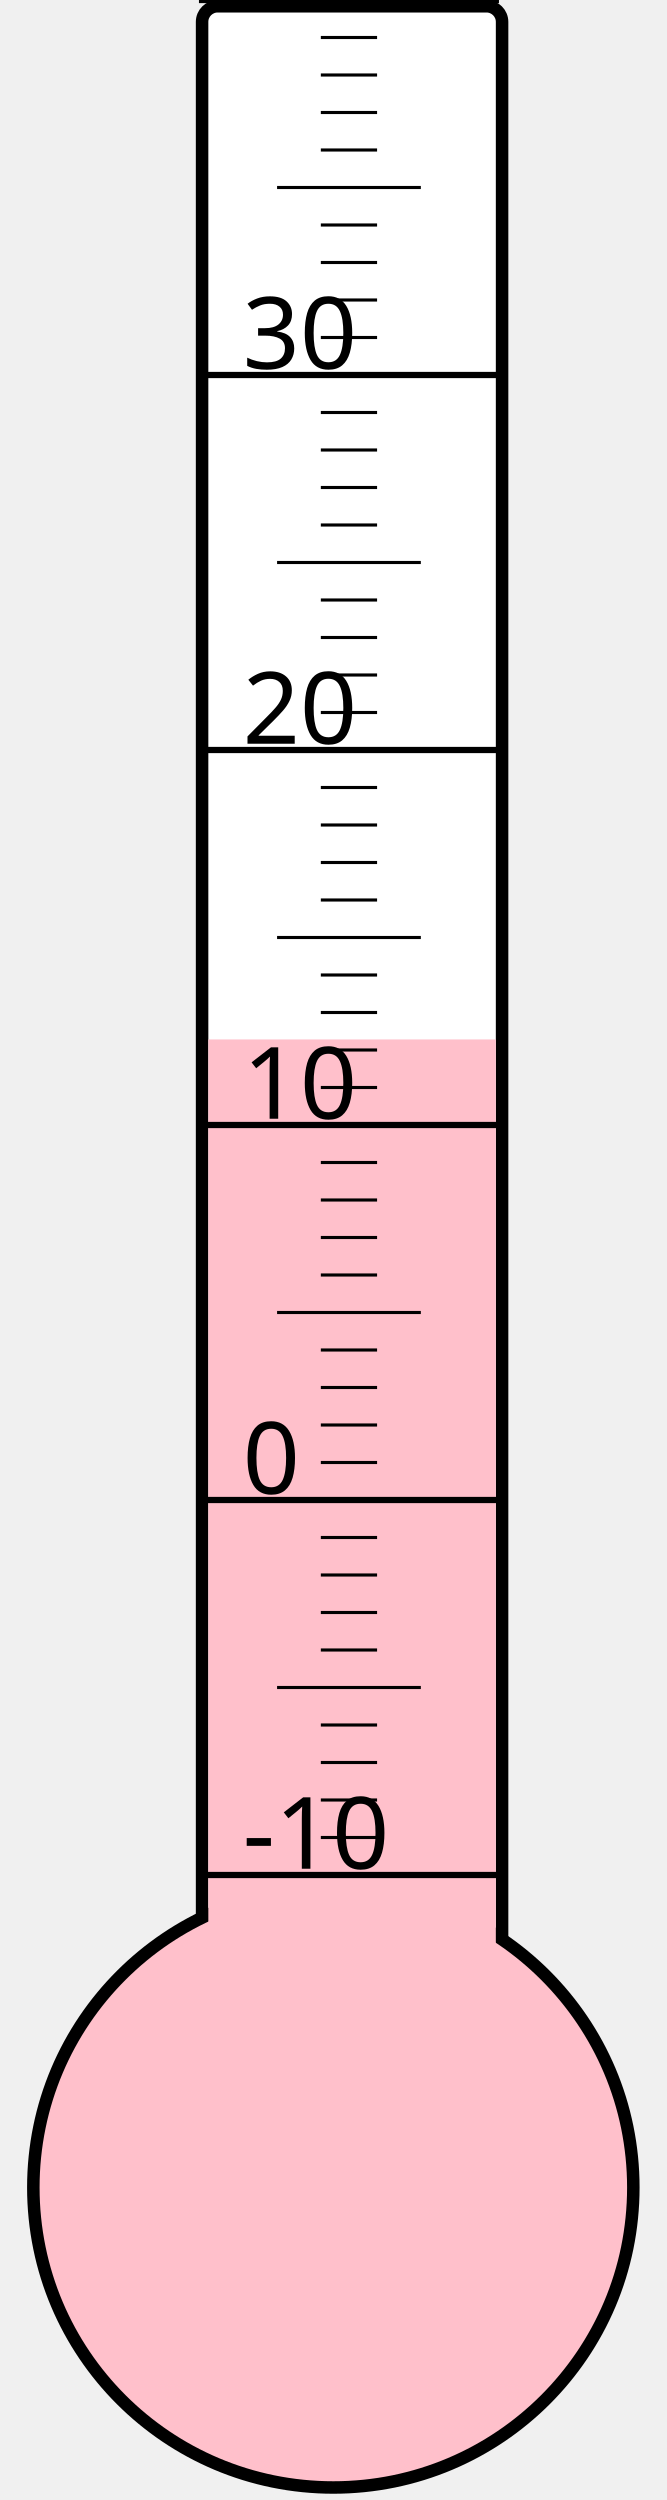
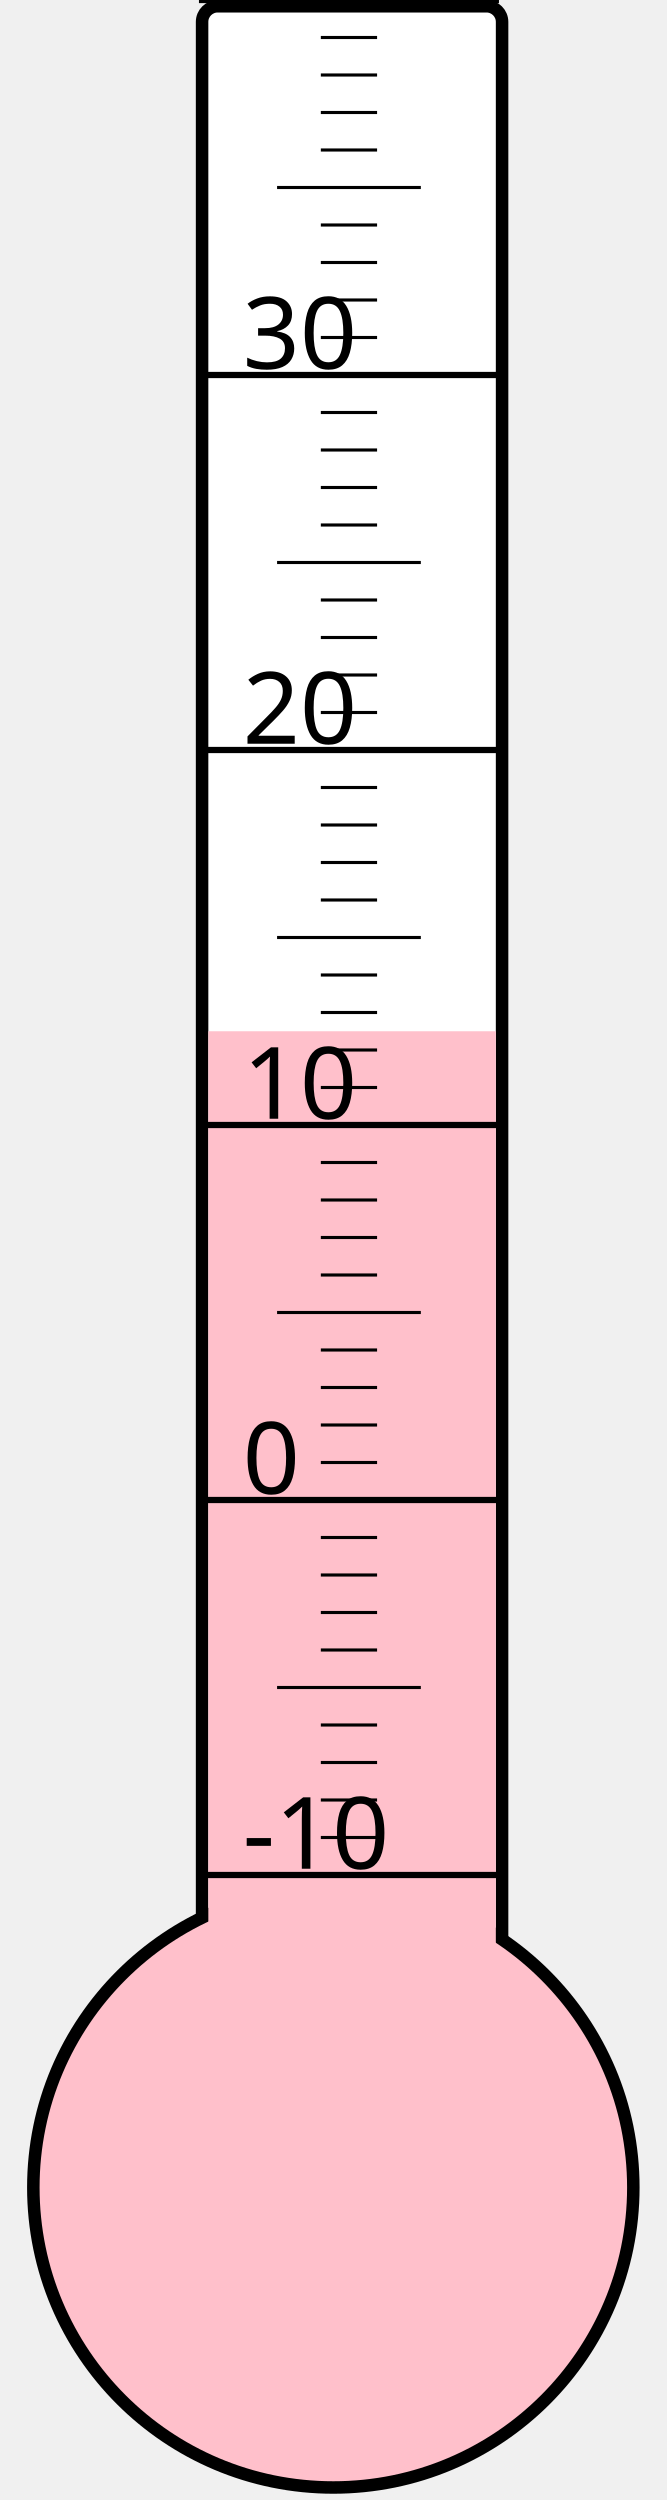
<svg xmlns="http://www.w3.org/2000/svg" width="40px" height="150px" viewBox="0 0 200 800">
  <rect width="200" height="800" x="0" y="0" style="fill: #ffffeb; fill-opacity: 0;" />
  <rect width="96" height="680" x="58" y="2" rx="5" ry="5" style="fill: white; fill-opacity: 1; stroke: black; stroke-width: 4;" />
  <circle cx="100" cy="700" r="96" style="fill: pink; stroke: black; stroke-width: 4;" />
-   <rect width="92" height="367.375" x="60" y="332.625" style="fill: pink; fill-opacity: 1; stroke-width: 0;" />
+   <rect width="92" height="370.0" x="60" y="330.0" style="fill: pink; fill-opacity: 1; stroke-width: 0;" />
  <text x="71" y="598" style="font-family: sans-serif; font-size: 24pt;">-10</text>
  <text x="71" y="478" style="font-family: sans-serif; font-size: 24pt;">0</text>
  <text x="71" y="358" style="font-family: sans-serif; font-size: 24pt;">10</text>
  <text x="71" y="238" style="font-family: sans-serif; font-size: 24pt;">20</text>
  <text x="71" y="118" style="font-family: sans-serif; font-size: 24pt;">30</text>
  <g style="stroke: black;">
    <line x1="57" y1="600" x2="153" y2="600" style="stroke-width: 2;" />
    <line x1="96" y1="588" x2="114" y2="588" style="stroke-width: 1;" />
    <line x1="96" y1="576" x2="114" y2="576" style="stroke-width: 1;" />
    <line x1="96" y1="564" x2="114" y2="564" style="stroke-width: 1;" />
    <line x1="96" y1="552" x2="114" y2="552" style="stroke-width: 1;" />
    <line x1="82" y1="540" x2="128" y2="540" style="stroke-width: 1;" />
    <line x1="96" y1="528" x2="114" y2="528" style="stroke-width: 1;" />
    <line x1="96" y1="516" x2="114" y2="516" style="stroke-width: 1;" />
    <line x1="96" y1="504" x2="114" y2="504" style="stroke-width: 1;" />
    <line x1="96" y1="492" x2="114" y2="492" style="stroke-width: 1;" />
    <line x1="57" y1="480" x2="153" y2="480" style="stroke-width: 2;" />
    <line x1="96" y1="468" x2="114" y2="468" style="stroke-width: 1;" />
    <line x1="96" y1="456" x2="114" y2="456" style="stroke-width: 1;" />
    <line x1="96" y1="444" x2="114" y2="444" style="stroke-width: 1;" />
    <line x1="96" y1="432" x2="114" y2="432" style="stroke-width: 1;" />
    <line x1="82" y1="420" x2="128" y2="420" style="stroke-width: 1;" />
    <line x1="96" y1="408" x2="114" y2="408" style="stroke-width: 1;" />
    <line x1="96" y1="396" x2="114" y2="396" style="stroke-width: 1;" />
    <line x1="96" y1="384" x2="114" y2="384" style="stroke-width: 1;" />
    <line x1="96" y1="372" x2="114" y2="372" style="stroke-width: 1;" />
    <line x1="57" y1="360" x2="153" y2="360" style="stroke-width: 2;" />
    <line x1="96" y1="348" x2="114" y2="348" style="stroke-width: 1;" />
    <line x1="96" y1="336" x2="114" y2="336" style="stroke-width: 1;" />
    <line x1="96" y1="324" x2="114" y2="324" style="stroke-width: 1;" />
    <line x1="96" y1="312" x2="114" y2="312" style="stroke-width: 1;" />
    <line x1="82" y1="300" x2="128" y2="300" style="stroke-width: 1;" />
    <line x1="96" y1="288" x2="114" y2="288" style="stroke-width: 1;" />
    <line x1="96" y1="276" x2="114" y2="276" style="stroke-width: 1;" />
    <line x1="96" y1="264" x2="114" y2="264" style="stroke-width: 1;" />
    <line x1="96" y1="252" x2="114" y2="252" style="stroke-width: 1;" />
    <line x1="57" y1="240" x2="153" y2="240" style="stroke-width: 2;" />
    <line x1="96" y1="228" x2="114" y2="228" style="stroke-width: 1;" />
    <line x1="96" y1="216" x2="114" y2="216" style="stroke-width: 1;" />
    <line x1="96" y1="204" x2="114" y2="204" style="stroke-width: 1;" />
    <line x1="96" y1="192" x2="114" y2="192" style="stroke-width: 1;" />
    <line x1="82" y1="180" x2="128" y2="180" style="stroke-width: 1;" />
    <line x1="96" y1="168" x2="114" y2="168" style="stroke-width: 1;" />
    <line x1="96" y1="156" x2="114" y2="156" style="stroke-width: 1;" />
    <line x1="96" y1="144" x2="114" y2="144" style="stroke-width: 1;" />
    <line x1="96" y1="132" x2="114" y2="132" style="stroke-width: 1;" />
    <line x1="57" y1="120" x2="153" y2="120" style="stroke-width: 2;" />
    <line x1="96" y1="108" x2="114" y2="108" style="stroke-width: 1;" />
    <line x1="96" y1="96" x2="114" y2="96" style="stroke-width: 1;" />
    <line x1="96" y1="84" x2="114" y2="84" style="stroke-width: 1;" />
    <line x1="96" y1="72" x2="114" y2="72" style="stroke-width: 1;" />
    <line x1="82" y1="60" x2="128" y2="60" style="stroke-width: 1;" />
    <line x1="96" y1="48" x2="114" y2="48" style="stroke-width: 1;" />
    <line x1="96" y1="36" x2="114" y2="36" style="stroke-width: 1;" />
    <line x1="96" y1="24" x2="114" y2="24" style="stroke-width: 1;" />
    <line x1="96" y1="12" x2="114" y2="12" style="stroke-width: 1;" />
    <line x1="57" y1="0" x2="153" y2="0" style="stroke-width: 2;" />
  </g>
</svg>
